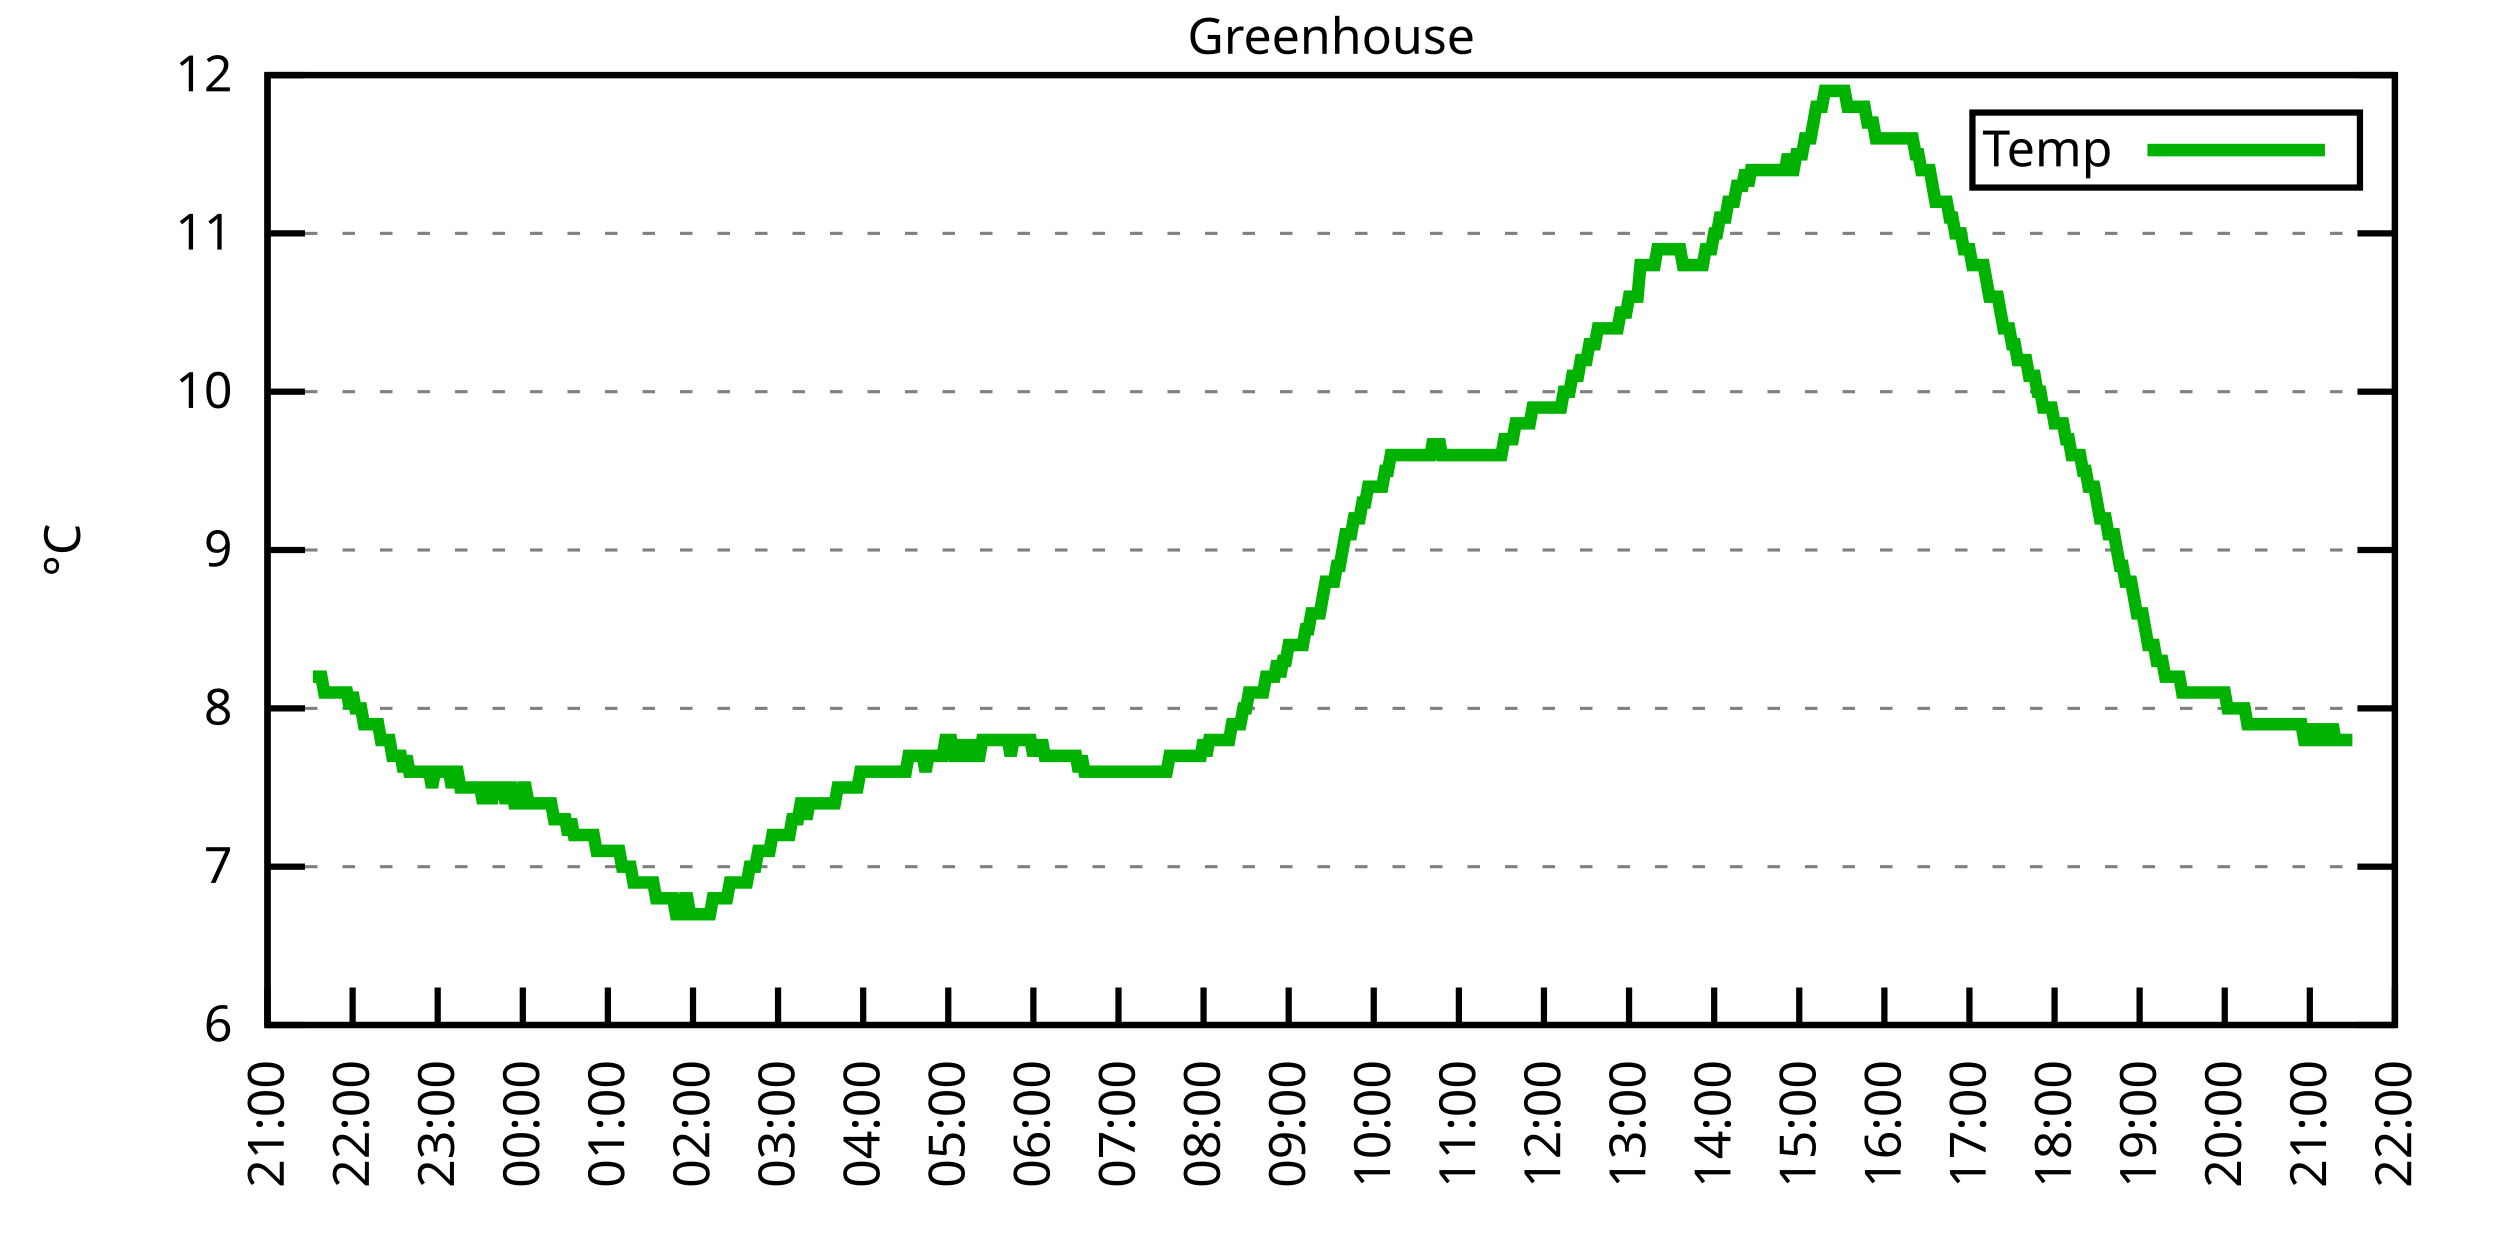
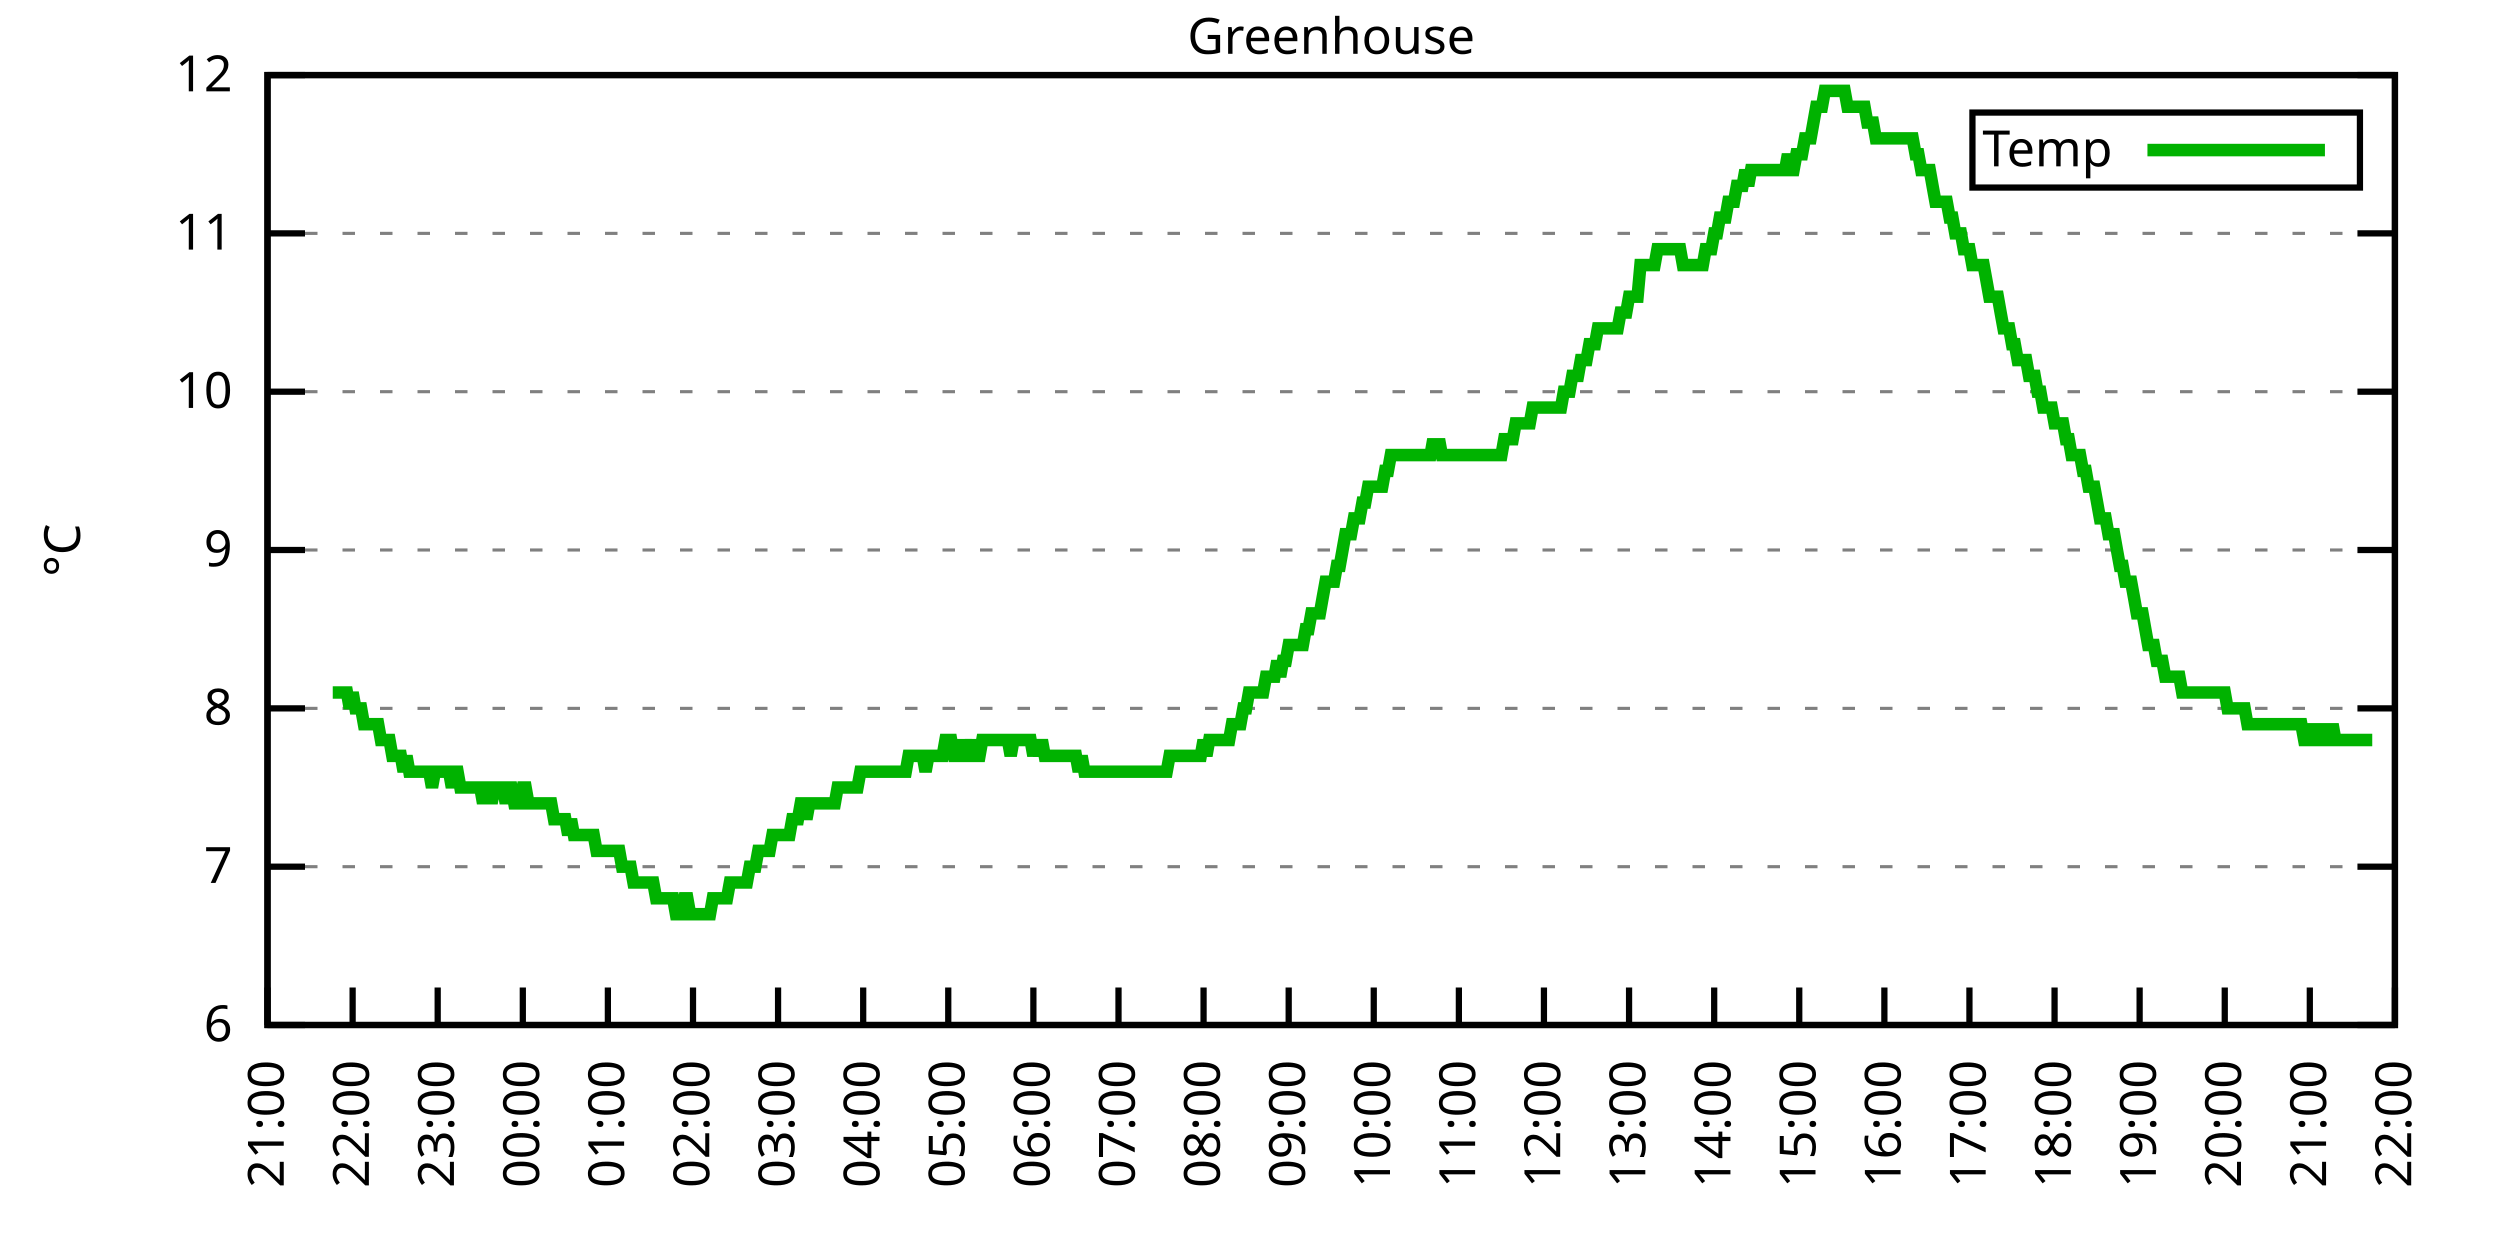
<svg xmlns="http://www.w3.org/2000/svg" xmlns:xlink="http://www.w3.org/1999/xlink" width="400" height="200" viewBox="0 0 400 200">
  <g id="gnuplot_canvas">
    <rect x="0" y="0" width="400" height="200" fill="none" />
    <defs>
      <circle id="gpDot" r="0.5" stroke-width="0.5" stroke="currentColor" />
      <path id="gpPt0" stroke-width="0.333" stroke="currentColor" d="M-1,0 h2 M0,-1 v2" />
      <path id="gpPt1" stroke-width="0.333" stroke="currentColor" d="M-1,-1 L1,1 M1,-1 L-1,1" />
      <path id="gpPt2" stroke-width="0.333" stroke="currentColor" d="M-1,0 L1,0 M0,-1 L0,1 M-1,-1 L1,1 M-1,1 L1,-1" />
      <rect id="gpPt3" stroke-width="0.333" stroke="currentColor" x="-1" y="-1" width="2" height="2" />
      <rect id="gpPt4" stroke-width="0.333" stroke="currentColor" fill="currentColor" x="-1" y="-1" width="2" height="2" />
      <circle id="gpPt5" stroke-width="0.333" stroke="currentColor" cx="0" cy="0" r="1" />
      <use xlink:href="#gpPt5" id="gpPt6" fill="currentColor" stroke="none" />
      <path id="gpPt7" stroke-width="0.333" stroke="currentColor" d="M0,-1.33 L-1.33,0.67 L1.33,0.67 z" />
      <use xlink:href="#gpPt7" id="gpPt8" fill="currentColor" stroke="none" />
      <use xlink:href="#gpPt7" id="gpPt9" stroke="currentColor" transform="rotate(180)" />
      <use xlink:href="#gpPt9" id="gpPt10" fill="currentColor" stroke="none" />
      <use xlink:href="#gpPt3" id="gpPt11" stroke="currentColor" transform="rotate(45)" />
      <use xlink:href="#gpPt11" id="gpPt12" fill="currentColor" stroke="none" />
      <path id="gpPt13" stroke-width="0.333" stroke="currentColor" d="M0,1.330 L1.265,0.411 L0.782,-1.067 L-0.782,-1.076 L-1.265,0.411 z" />
      <use xlink:href="#gpPt13" id="gpPt14" fill="currentColor" stroke="none" />
      <filter id="textbox" filterUnits="objectBoundingBox" x="0" y="0" height="1" width="1">
        <feFlood flood-color="white" flood-opacity="1" result="bgnd" />
        <feComposite in="SourceGraphic" in2="bgnd" operator="atop" />
      </filter>
      <filter id="greybox" filterUnits="objectBoundingBox" x="0" y="0" height="1" width="1">
        <feFlood flood-color="lightgrey" flood-opacity="1" result="grey" />
        <feComposite in="SourceGraphic" in2="grey" operator="atop" />
      </filter>
    </defs>
    <g fill="none" color="white" stroke="currentColor" stroke-width="1.00" stroke-linecap="butt" stroke-linejoin="miter">
</g>
    <g fill="none" color="black" stroke="currentColor" stroke-width="1.00" stroke-linecap="butt" stroke-linejoin="miter">
      <g stroke="none" shape-rendering="crispEdges">
        <polygon fill="rgb(255, 255, 255)" points="42.80,164.00 383.18,164.00 383.18,12.02 42.80,12.02 " />
      </g>
    </g>
    <g fill="none" color="black" stroke="currentColor" stroke-width="1.00" stroke-linecap="butt" stroke-linejoin="miter">
</g>
    <g fill="none" color="black" stroke="black" stroke-width="0.50" stroke-linecap="butt" stroke-linejoin="miter">
</g>
    <g fill="none" color="gray" stroke="currentColor" stroke-width="0.50" stroke-linecap="butt" stroke-linejoin="miter">
      <path stroke="gray" stroke-dasharray="2,4" class="gridline" d="M42.80,164.00 L383.19,164.00  " />
    </g>
    <g fill="none" color="gray" stroke="gray" stroke-width="1.00" stroke-linecap="butt" stroke-linejoin="miter">
</g>
    <g fill="none" color="black" stroke="currentColor" stroke-width="1.00" stroke-linecap="butt" stroke-linejoin="miter">
      <path stroke="black" d="M42.80,164.00 L48.80,164.00 M383.19,164.00 L377.19,164.00  " />
      <g transform="translate(37.20,166.60)" stroke="none" fill="black" font-family="Sans" font-size="8.00" text-anchor="end">
        <text>
          <tspan font-family="Sans"> 6</tspan>
        </text>
      </g>
    </g>
    <g fill="none" color="black" stroke="currentColor" stroke-width="1.00" stroke-linecap="butt" stroke-linejoin="miter">
</g>
    <g fill="none" color="black" stroke="black" stroke-width="0.50" stroke-linecap="butt" stroke-linejoin="miter">
</g>
    <g fill="none" color="gray" stroke="currentColor" stroke-width="0.50" stroke-linecap="butt" stroke-linejoin="miter">
      <path stroke="gray" stroke-dasharray="2,4" class="gridline" d="M42.80,138.67 L383.19,138.67  " />
    </g>
    <g fill="none" color="gray" stroke="gray" stroke-width="1.00" stroke-linecap="butt" stroke-linejoin="miter">
</g>
    <g fill="none" color="black" stroke="currentColor" stroke-width="1.00" stroke-linecap="butt" stroke-linejoin="miter">
      <path stroke="black" d="M42.80,138.67 L48.80,138.67 M383.19,138.67 L377.19,138.67  " />
      <g transform="translate(37.20,141.27)" stroke="none" fill="black" font-family="Sans" font-size="8.00" text-anchor="end">
        <text>
          <tspan font-family="Sans"> 7</tspan>
        </text>
      </g>
    </g>
    <g fill="none" color="black" stroke="currentColor" stroke-width="1.00" stroke-linecap="butt" stroke-linejoin="miter">
</g>
    <g fill="none" color="black" stroke="black" stroke-width="0.50" stroke-linecap="butt" stroke-linejoin="miter">
</g>
    <g fill="none" color="gray" stroke="currentColor" stroke-width="0.50" stroke-linecap="butt" stroke-linejoin="miter">
      <path stroke="gray" stroke-dasharray="2,4" class="gridline" d="M42.80,113.34 L383.19,113.34  " />
    </g>
    <g fill="none" color="gray" stroke="gray" stroke-width="1.00" stroke-linecap="butt" stroke-linejoin="miter">
</g>
    <g fill="none" color="black" stroke="currentColor" stroke-width="1.00" stroke-linecap="butt" stroke-linejoin="miter">
      <path stroke="black" d="M42.80,113.34 L48.80,113.34 M383.19,113.34 L377.19,113.34  " />
      <g transform="translate(37.20,115.94)" stroke="none" fill="black" font-family="Sans" font-size="8.00" text-anchor="end">
        <text>
          <tspan font-family="Sans"> 8</tspan>
        </text>
      </g>
    </g>
    <g fill="none" color="black" stroke="currentColor" stroke-width="1.00" stroke-linecap="butt" stroke-linejoin="miter">
</g>
    <g fill="none" color="black" stroke="black" stroke-width="0.50" stroke-linecap="butt" stroke-linejoin="miter">
</g>
    <g fill="none" color="gray" stroke="currentColor" stroke-width="0.50" stroke-linecap="butt" stroke-linejoin="miter">
      <path stroke="gray" stroke-dasharray="2,4" class="gridline" d="M42.80,88.00 L383.19,88.00  " />
    </g>
    <g fill="none" color="gray" stroke="gray" stroke-width="1.00" stroke-linecap="butt" stroke-linejoin="miter">
</g>
    <g fill="none" color="black" stroke="currentColor" stroke-width="1.00" stroke-linecap="butt" stroke-linejoin="miter">
      <path stroke="black" d="M42.80,88.00 L48.80,88.00 M383.19,88.00 L377.19,88.00  " />
      <g transform="translate(37.20,90.60)" stroke="none" fill="black" font-family="Sans" font-size="8.00" text-anchor="end">
        <text>
          <tspan font-family="Sans"> 9</tspan>
        </text>
      </g>
    </g>
    <g fill="none" color="black" stroke="currentColor" stroke-width="1.00" stroke-linecap="butt" stroke-linejoin="miter">
</g>
    <g fill="none" color="black" stroke="black" stroke-width="0.50" stroke-linecap="butt" stroke-linejoin="miter">
</g>
    <g fill="none" color="gray" stroke="currentColor" stroke-width="0.50" stroke-linecap="butt" stroke-linejoin="miter">
      <path stroke="gray" stroke-dasharray="2,4" class="gridline" d="M42.80,62.67 L383.19,62.67  " />
    </g>
    <g fill="none" color="gray" stroke="gray" stroke-width="1.00" stroke-linecap="butt" stroke-linejoin="miter">
</g>
    <g fill="none" color="black" stroke="currentColor" stroke-width="1.00" stroke-linecap="butt" stroke-linejoin="miter">
      <path stroke="black" d="M42.80,62.67 L48.80,62.67 M383.19,62.67 L377.19,62.67  " />
      <g transform="translate(37.20,65.27)" stroke="none" fill="black" font-family="Sans" font-size="8.00" text-anchor="end">
        <text>
          <tspan font-family="Sans"> 10</tspan>
        </text>
      </g>
    </g>
    <g fill="none" color="black" stroke="currentColor" stroke-width="1.00" stroke-linecap="butt" stroke-linejoin="miter">
</g>
    <g fill="none" color="black" stroke="black" stroke-width="0.50" stroke-linecap="butt" stroke-linejoin="miter">
</g>
    <g fill="none" color="gray" stroke="currentColor" stroke-width="0.50" stroke-linecap="butt" stroke-linejoin="miter">
      <path stroke="gray" stroke-dasharray="2,4" class="gridline" d="M42.80,37.34 L383.19,37.34  " />
    </g>
    <g fill="none" color="gray" stroke="gray" stroke-width="1.00" stroke-linecap="butt" stroke-linejoin="miter">
</g>
    <g fill="none" color="black" stroke="currentColor" stroke-width="1.00" stroke-linecap="butt" stroke-linejoin="miter">
      <path stroke="black" d="M42.80,37.34 L48.80,37.34 M383.19,37.34 L377.19,37.34  " />
      <g transform="translate(37.20,39.94)" stroke="none" fill="black" font-family="Sans" font-size="8.00" text-anchor="end">
        <text>
          <tspan font-family="Sans"> 11</tspan>
        </text>
      </g>
    </g>
    <g fill="none" color="black" stroke="currentColor" stroke-width="1.00" stroke-linecap="butt" stroke-linejoin="miter">
</g>
    <g fill="none" color="black" stroke="black" stroke-width="0.50" stroke-linecap="butt" stroke-linejoin="miter">
</g>
    <g fill="none" color="gray" stroke="currentColor" stroke-width="0.50" stroke-linecap="butt" stroke-linejoin="miter">
      <path stroke="gray" stroke-dasharray="2,4" class="gridline" d="M42.80,12.01 L383.19,12.01  " />
    </g>
    <g fill="none" color="gray" stroke="gray" stroke-width="1.00" stroke-linecap="butt" stroke-linejoin="miter">
</g>
    <g fill="none" color="black" stroke="currentColor" stroke-width="1.00" stroke-linecap="butt" stroke-linejoin="miter">
      <path stroke="black" d="M42.80,12.01 L48.80,12.01 M383.19,12.01 L377.19,12.01  " />
      <g transform="translate(37.20,14.61)" stroke="none" fill="black" font-family="Sans" font-size="8.00" text-anchor="end">
        <text>
          <tspan font-family="Sans"> 12</tspan>
        </text>
      </g>
    </g>
    <g fill="none" color="black" stroke="currentColor" stroke-width="1.00" stroke-linecap="butt" stroke-linejoin="miter">
      <path stroke="black" d="M42.80,164.00 L42.80,158.00  " />
      <g transform="translate(45.40,169.60) rotate(270.00)" stroke="none" fill="black" font-family="Sans" font-size="8.00" text-anchor="end">
        <text>
          <tspan font-family="Sans">21:00</tspan>
        </text>
      </g>
    </g>
    <g fill="none" color="black" stroke="currentColor" stroke-width="1.00" stroke-linecap="butt" stroke-linejoin="miter">
      <path stroke="black" d="M56.42,164.00 L56.42,158.00  " />
      <g transform="translate(59.02,169.60) rotate(270.00)" stroke="none" fill="black" font-family="Sans" font-size="8.00" text-anchor="end">
        <text>
          <tspan font-family="Sans">22:00</tspan>
        </text>
      </g>
    </g>
    <g fill="none" color="black" stroke="currentColor" stroke-width="1.00" stroke-linecap="butt" stroke-linejoin="miter">
      <path stroke="black" d="M70.03,164.00 L70.03,158.00  " />
      <g transform="translate(72.63,169.60) rotate(270.00)" stroke="none" fill="black" font-family="Sans" font-size="8.00" text-anchor="end">
        <text>
          <tspan font-family="Sans">23:00</tspan>
        </text>
      </g>
    </g>
    <g fill="none" color="black" stroke="currentColor" stroke-width="1.00" stroke-linecap="butt" stroke-linejoin="miter">
      <path stroke="black" d="M83.65,164.00 L83.65,158.00  " />
      <g transform="translate(86.25,169.60) rotate(270.00)" stroke="none" fill="black" font-family="Sans" font-size="8.00" text-anchor="end">
        <text>
          <tspan font-family="Sans">00:00</tspan>
        </text>
      </g>
    </g>
    <g fill="none" color="black" stroke="currentColor" stroke-width="1.00" stroke-linecap="butt" stroke-linejoin="miter">
      <path stroke="black" d="M97.26,164.00 L97.26,158.00  " />
      <g transform="translate(99.86,169.60) rotate(270.00)" stroke="none" fill="black" font-family="Sans" font-size="8.00" text-anchor="end">
        <text>
          <tspan font-family="Sans">01:00</tspan>
        </text>
      </g>
    </g>
    <g fill="none" color="black" stroke="currentColor" stroke-width="1.00" stroke-linecap="butt" stroke-linejoin="miter">
      <path stroke="black" d="M110.88,164.00 L110.88,158.00  " />
      <g transform="translate(113.48,169.60) rotate(270.00)" stroke="none" fill="black" font-family="Sans" font-size="8.00" text-anchor="end">
        <text>
          <tspan font-family="Sans">02:00</tspan>
        </text>
      </g>
    </g>
    <g fill="none" color="black" stroke="currentColor" stroke-width="1.00" stroke-linecap="butt" stroke-linejoin="miter">
      <path stroke="black" d="M124.49,164.00 L124.49,158.00  " />
      <g transform="translate(127.09,169.60) rotate(270.00)" stroke="none" fill="black" font-family="Sans" font-size="8.00" text-anchor="end">
        <text>
          <tspan font-family="Sans">03:00</tspan>
        </text>
      </g>
    </g>
    <g fill="none" color="black" stroke="currentColor" stroke-width="1.00" stroke-linecap="butt" stroke-linejoin="miter">
      <path stroke="black" d="M138.11,164.00 L138.11,158.00  " />
      <g transform="translate(140.71,169.60) rotate(270.00)" stroke="none" fill="black" font-family="Sans" font-size="8.00" text-anchor="end">
        <text>
          <tspan font-family="Sans">04:00</tspan>
        </text>
      </g>
    </g>
    <g fill="none" color="black" stroke="currentColor" stroke-width="1.00" stroke-linecap="butt" stroke-linejoin="miter">
      <path stroke="black" d="M151.72,164.00 L151.72,158.00  " />
      <g transform="translate(154.32,169.60) rotate(270.00)" stroke="none" fill="black" font-family="Sans" font-size="8.00" text-anchor="end">
        <text>
          <tspan font-family="Sans">05:00</tspan>
        </text>
      </g>
    </g>
    <g fill="none" color="black" stroke="currentColor" stroke-width="1.00" stroke-linecap="butt" stroke-linejoin="miter">
      <path stroke="black" d="M165.34,164.00 L165.34,158.00  " />
      <g transform="translate(167.94,169.60) rotate(270.00)" stroke="none" fill="black" font-family="Sans" font-size="8.00" text-anchor="end">
        <text>
          <tspan font-family="Sans">06:00</tspan>
        </text>
      </g>
    </g>
    <g fill="none" color="black" stroke="currentColor" stroke-width="1.00" stroke-linecap="butt" stroke-linejoin="miter">
      <path stroke="black" d="M178.96,164.00 L178.96,158.00  " />
      <g transform="translate(181.56,169.60) rotate(270.00)" stroke="none" fill="black" font-family="Sans" font-size="8.00" text-anchor="end">
        <text>
          <tspan font-family="Sans">07:00</tspan>
        </text>
      </g>
    </g>
    <g fill="none" color="black" stroke="currentColor" stroke-width="1.00" stroke-linecap="butt" stroke-linejoin="miter">
      <path stroke="black" d="M192.57,164.00 L192.57,158.00  " />
      <g transform="translate(195.17,169.60) rotate(270.00)" stroke="none" fill="black" font-family="Sans" font-size="8.00" text-anchor="end">
        <text>
          <tspan font-family="Sans">08:00</tspan>
        </text>
      </g>
    </g>
    <g fill="none" color="black" stroke="currentColor" stroke-width="1.00" stroke-linecap="butt" stroke-linejoin="miter">
      <path stroke="black" d="M206.19,164.00 L206.19,158.00  " />
      <g transform="translate(208.79,169.60) rotate(270.00)" stroke="none" fill="black" font-family="Sans" font-size="8.00" text-anchor="end">
        <text>
          <tspan font-family="Sans">09:00</tspan>
        </text>
      </g>
    </g>
    <g fill="none" color="black" stroke="currentColor" stroke-width="1.00" stroke-linecap="butt" stroke-linejoin="miter">
      <path stroke="black" d="M219.80,164.00 L219.80,158.00  " />
      <g transform="translate(222.40,169.60) rotate(270.00)" stroke="none" fill="black" font-family="Sans" font-size="8.00" text-anchor="end">
        <text>
          <tspan font-family="Sans">10:00</tspan>
        </text>
      </g>
    </g>
    <g fill="none" color="black" stroke="currentColor" stroke-width="1.00" stroke-linecap="butt" stroke-linejoin="miter">
      <path stroke="black" d="M233.42,164.00 L233.42,158.00  " />
      <g transform="translate(236.02,169.60) rotate(270.00)" stroke="none" fill="black" font-family="Sans" font-size="8.00" text-anchor="end">
        <text>
          <tspan font-family="Sans">11:00</tspan>
        </text>
      </g>
    </g>
    <g fill="none" color="black" stroke="currentColor" stroke-width="1.00" stroke-linecap="butt" stroke-linejoin="miter">
      <path stroke="black" d="M247.03,164.00 L247.03,158.00  " />
      <g transform="translate(249.63,169.60) rotate(270.00)" stroke="none" fill="black" font-family="Sans" font-size="8.00" text-anchor="end">
        <text>
          <tspan font-family="Sans">12:00</tspan>
        </text>
      </g>
    </g>
    <g fill="none" color="black" stroke="currentColor" stroke-width="1.00" stroke-linecap="butt" stroke-linejoin="miter">
      <path stroke="black" d="M260.65,164.00 L260.65,158.00  " />
      <g transform="translate(263.25,169.60) rotate(270.00)" stroke="none" fill="black" font-family="Sans" font-size="8.00" text-anchor="end">
        <text>
          <tspan font-family="Sans">13:00</tspan>
        </text>
      </g>
    </g>
    <g fill="none" color="black" stroke="currentColor" stroke-width="1.00" stroke-linecap="butt" stroke-linejoin="miter">
      <path stroke="black" d="M274.27,164.00 L274.27,158.00  " />
      <g transform="translate(276.87,169.60) rotate(270.00)" stroke="none" fill="black" font-family="Sans" font-size="8.00" text-anchor="end">
        <text>
          <tspan font-family="Sans">14:00</tspan>
        </text>
      </g>
    </g>
    <g fill="none" color="black" stroke="currentColor" stroke-width="1.00" stroke-linecap="butt" stroke-linejoin="miter">
      <path stroke="black" d="M287.88,164.00 L287.88,158.00  " />
      <g transform="translate(290.48,169.60) rotate(270.00)" stroke="none" fill="black" font-family="Sans" font-size="8.00" text-anchor="end">
        <text>
          <tspan font-family="Sans">15:00</tspan>
        </text>
      </g>
    </g>
    <g fill="none" color="black" stroke="currentColor" stroke-width="1.00" stroke-linecap="butt" stroke-linejoin="miter">
      <path stroke="black" d="M301.50,164.00 L301.50,158.00  " />
      <g transform="translate(304.10,169.60) rotate(270.00)" stroke="none" fill="black" font-family="Sans" font-size="8.00" text-anchor="end">
        <text>
          <tspan font-family="Sans">16:00</tspan>
        </text>
      </g>
    </g>
    <g fill="none" color="black" stroke="currentColor" stroke-width="1.00" stroke-linecap="butt" stroke-linejoin="miter">
      <path stroke="black" d="M315.11,164.00 L315.11,158.00  " />
      <g transform="translate(317.71,169.60) rotate(270.00)" stroke="none" fill="black" font-family="Sans" font-size="8.00" text-anchor="end">
        <text>
          <tspan font-family="Sans">17:00</tspan>
        </text>
      </g>
    </g>
    <g fill="none" color="black" stroke="currentColor" stroke-width="1.00" stroke-linecap="butt" stroke-linejoin="miter">
      <path stroke="black" d="M328.73,164.00 L328.73,158.00  " />
      <g transform="translate(331.33,169.60) rotate(270.00)" stroke="none" fill="black" font-family="Sans" font-size="8.00" text-anchor="end">
        <text>
          <tspan font-family="Sans">18:00</tspan>
        </text>
      </g>
    </g>
    <g fill="none" color="black" stroke="currentColor" stroke-width="1.00" stroke-linecap="butt" stroke-linejoin="miter">
      <path stroke="black" d="M342.34,164.00 L342.34,158.00  " />
      <g transform="translate(344.94,169.60) rotate(270.00)" stroke="none" fill="black" font-family="Sans" font-size="8.00" text-anchor="end">
        <text>
          <tspan font-family="Sans">19:00</tspan>
        </text>
      </g>
    </g>
    <g fill="none" color="black" stroke="currentColor" stroke-width="1.00" stroke-linecap="butt" stroke-linejoin="miter">
      <path stroke="black" d="M355.96,164.00 L355.96,158.00  " />
      <g transform="translate(358.56,169.60) rotate(270.00)" stroke="none" fill="black" font-family="Sans" font-size="8.00" text-anchor="end">
        <text>
          <tspan font-family="Sans">20:00</tspan>
        </text>
      </g>
    </g>
    <g fill="none" color="black" stroke="currentColor" stroke-width="1.00" stroke-linecap="butt" stroke-linejoin="miter">
      <path stroke="black" d="M369.57,164.00 L369.57,158.00  " />
      <g transform="translate(372.17,169.60) rotate(270.00)" stroke="none" fill="black" font-family="Sans" font-size="8.00" text-anchor="end">
        <text>
          <tspan font-family="Sans">21:00</tspan>
        </text>
      </g>
    </g>
    <g fill="none" color="black" stroke="currentColor" stroke-width="1.00" stroke-linecap="butt" stroke-linejoin="miter">
      <path stroke="black" d="M383.19,164.00 L383.19,158.00  " />
      <g transform="translate(385.79,169.60) rotate(270.00)" stroke="none" fill="black" font-family="Sans" font-size="8.00" text-anchor="end">
        <text>
          <tspan font-family="Sans">22:00</tspan>
        </text>
      </g>
    </g>
    <g fill="none" color="black" stroke="currentColor" stroke-width="1.00" stroke-linecap="butt" stroke-linejoin="miter">
</g>
    <g fill="none" color="black" stroke="currentColor" stroke-width="1.00" stroke-linecap="butt" stroke-linejoin="miter">
      <path stroke="black" d="M42.80,12.01 L42.80,164.00 L383.19,164.00 L383.19,12.01 L42.80,12.01 Z  " />
    </g>
    <g fill="none" color="black" stroke="currentColor" stroke-width="1.00" stroke-linecap="butt" stroke-linejoin="miter">
</g>
    <g fill="none" color="black" stroke="currentColor" stroke-width="1.00" stroke-linecap="butt" stroke-linejoin="miter">
      <path stroke="black" d="M315.59,30.01 L315.59,18.01 L377.59,18.01 L377.59,30.01 L315.59,30.01 Z  " />
    </g>
    <g id="Greenhouse_plot_1">
      <g fill="none" color="white" stroke="black" stroke-width="2.00" stroke-linecap="butt" stroke-linejoin="miter">
</g>
      <g fill="none" color="black" stroke="currentColor" stroke-width="2.00" stroke-linecap="butt" stroke-linejoin="miter">
        <g transform="translate(337.99,26.61)" stroke="none" fill="black" font-family="Sans" font-size="8.00" text-anchor="end">
          <text>
            <tspan font-family="Sans">Temp</tspan>
          </text>
        </g>
      </g>
      <g fill="none" color="black" stroke="currentColor" stroke-width="2.00" stroke-linecap="butt" stroke-linejoin="miter">
-         <path stroke="rgb(  0, 178,   0)" d="M343.59,24.01 L371.99,24.01 M50.06,108.27 L50.52,108.27 L50.97,108.27 L51.42,108.27 L51.88,110.80 L52.33,110.80   L52.78,110.80 L53.24,110.80 L53.69,110.80 L54.15,110.80 L54.60,110.80 L55.05,110.80 L55.51,110.80 L55.96,113.34   L56.42,110.80 L56.87,113.34 L57.32,113.34 L57.78,113.34 L58.23,115.87 L58.68,115.87 L59.14,115.87 L59.59,115.87   L60.05,115.87 L60.50,115.87 L60.95,118.40 L61.41,118.40 L61.86,118.40 L62.32,118.40 L62.77,120.94 L63.22,120.94   L63.68,120.94 L64.13,120.94 L64.58,123.47 L65.04,120.94 L65.49,123.47 L65.95,123.47 L66.40,123.47 L66.85,123.47   L67.31,123.47 L67.76,123.47 L68.22,123.47 L68.67,123.47 L69.12,126.00 L69.58,123.47 L70.03,123.47 L70.49,123.47   L70.94,123.47 L71.39,123.47 L71.85,123.47 L72.30,126.00 L72.75,123.47 L73.21,123.47 L73.66,126.00 L74.12,126.00   L74.57,126.00 L75.02,126.00 L75.48,126.00 L75.93,126.00 L76.39,126.00 L76.84,126.00 L77.29,128.54 L77.75,126.00   L78.20,126.00 L78.65,128.54 L79.11,126.00 L79.56,126.00 L80.02,126.00 L80.47,126.00 L80.92,128.54 L81.38,126.00   L81.83,126.00 L82.29,128.54 L82.74,128.54 L83.19,128.54 L83.65,126.00 L84.10,126.00 L84.55,128.54 L85.01,128.54   L85.46,128.54 L85.92,128.54 L86.37,128.54 L86.82,128.54 L87.28,128.54 L87.73,128.54 L88.19,128.54 L88.64,131.07   L89.09,131.07 L89.55,131.07 L90.00,131.07 L90.45,131.07 L90.91,133.60 L91.36,131.07 L91.82,133.60 L92.27,133.60   L92.72,133.60 L93.18,133.60 L93.63,133.60 L94.09,133.60 L94.54,133.60 L94.99,133.60 L95.45,136.14 L95.90,136.14   L96.35,136.14 L96.81,136.14 L97.26,136.14 L97.72,136.14 L98.17,136.14 L98.62,136.14 L99.08,136.14 L99.53,138.67   L99.99,138.67 L100.44,138.67 L100.89,138.67 L101.35,141.20 L101.80,141.20 L102.25,141.20 L102.71,141.20 L103.16,141.20   L103.62,141.20 L104.07,141.20 L104.52,141.20 L104.98,143.73 L105.43,143.73 L105.89,143.73 L106.34,143.73 L106.79,143.73   L107.25,143.73 L107.70,143.73 L108.15,146.27 L108.61,146.27 L109.06,146.27 L109.52,143.73 L109.97,143.73 L110.42,146.27   L110.88,146.27 L111.33,146.27 L111.79,146.27 L112.24,146.27 L112.69,146.27 L113.15,146.27 L113.60,146.27 L114.05,143.73   L114.51,143.73 L114.96,143.73 L115.42,143.73 L115.87,143.73 L116.32,143.73 L116.78,141.20 L117.23,141.20 L117.69,141.20   L118.14,141.20 L118.59,141.20 L119.05,141.20 L119.50,141.20 L119.96,138.67 L120.41,138.67 L120.86,138.67 L121.32,136.14   L121.77,136.14 L122.22,136.14 L122.68,136.14 L123.13,136.14 L123.59,133.60 L124.04,133.60 L124.49,133.60 L124.95,133.60   L125.40,133.60 L125.86,133.60 L126.31,133.60 L126.76,131.07 L127.22,131.07 L127.67,131.07 L128.12,128.54 L128.58,128.54   L129.03,131.07 L129.49,128.54 L129.94,128.54 L130.39,128.54 L130.85,128.54 L131.30,128.54 L131.76,128.54 L132.21,128.54   L132.66,128.54 L133.12,128.54 L133.57,128.54 L134.02,126.00 L134.48,126.00 L134.93,126.00 L135.39,126.00 L135.84,126.00   L136.29,126.00 L136.75,126.00 L137.20,126.00 L137.66,123.47 L138.11,123.47 L138.56,123.47 L139.02,123.47 L139.47,123.47   L139.92,123.47 L140.38,123.47 L140.83,123.47 L141.29,123.47 L141.74,123.47 L142.19,123.47 L142.65,123.47 L143.10,123.47   L143.56,123.47 L144.01,123.47 L144.46,123.47 L144.92,123.47 L145.37,120.94 L145.82,120.94 L146.28,120.94 L146.73,120.94   L147.19,120.94 L147.64,120.94 L148.09,123.47 L148.55,120.94 L149.00,120.94 L149.46,120.94 L149.91,120.94 L150.36,120.94   L150.82,120.94 L151.27,118.40 L151.72,118.40 L152.18,118.40 L152.63,120.94 L153.09,120.94 L153.54,118.40 L153.99,120.94   L154.45,120.94 L154.90,120.94 L155.36,118.40 L155.81,120.94 L156.26,120.94 L156.72,120.94 L157.17,118.40 L157.62,118.40   L158.08,118.40 L158.53,118.40 L158.99,118.40 L159.44,118.40 L159.89,118.40 L160.35,118.40 L160.80,118.40 L161.26,118.40   L161.71,120.94 L162.16,118.40 L162.62,118.40 L163.07,118.40 L163.52,118.40 L163.98,118.40 L164.43,118.40 L164.89,118.40   L165.34,120.94 L165.79,118.40 L166.25,120.94 L166.70,118.40 L167.16,120.94 L167.61,120.94 L168.06,120.94 L168.52,120.94   L168.97,120.94 L169.43,120.94 L169.88,120.94 L170.33,120.94 L170.79,120.94 L171.24,120.94 L171.69,120.94 L172.15,120.94   L172.60,123.47 L173.06,120.94 L173.51,123.47 L173.96,123.47 L174.42,123.47 L174.87,123.47 L175.33,123.47 L175.78,123.47   L176.23,123.47 L176.69,123.47 L177.14,123.47 L177.59,123.47 L178.05,123.47 L178.50,123.47 L178.96,123.47 L179.41,123.47   L179.86,123.47 L180.32,123.47 L180.77,123.47 L181.23,123.47 L181.68,123.47 L182.13,123.47 L182.59,123.47 L183.04,123.47   L183.49,123.47 L183.95,123.47 L184.40,123.47 L184.86,123.47 L185.31,123.47 L185.76,123.47 L186.22,123.47 L186.67,123.47   L187.13,120.94 L187.58,120.94 L188.03,120.94 L188.49,120.94 L188.94,120.94 L189.39,120.94 L189.85,120.94 L190.30,120.94   L190.76,120.94 L191.21,120.94 L191.66,120.94 L192.12,120.94 L192.57,118.40 L193.03,120.94 L193.48,118.40 L193.93,118.40   L194.39,118.40 L194.84,118.40 L195.29,118.40 L195.75,118.40 L196.20,118.40 L196.66,118.40 L197.11,115.87 L197.56,115.87   L198.02,115.87 L198.47,115.87 L198.93,113.34 L199.38,113.34 L199.83,110.80 L200.29,110.80 L200.74,110.80 L201.19,110.80   L201.65,110.80 L202.10,110.80 L202.56,108.27 L203.01,108.27 L203.46,108.27 L203.92,108.27 L204.37,105.74 L204.83,108.27   L205.28,105.74 L205.73,105.74 L206.19,103.20 L206.64,103.20 L207.09,103.20 L207.55,103.20 L208.00,103.20 L208.46,103.20   L208.91,100.67 L209.36,100.67 L209.82,98.14 L210.27,98.14 L210.73,98.14 L211.18,98.14 L211.63,95.60 L212.09,93.07   L212.54,93.07 L213.00,93.07 L213.45,93.07 L213.90,90.54 L214.36,90.54 L214.81,88.00 L215.26,85.47 L215.72,85.47   L216.17,85.47 L216.63,82.94 L217.08,82.94 L217.53,82.94 L217.99,80.41 L218.44,80.41 L218.90,77.87 L219.35,77.87   L219.80,77.87 L220.26,77.87 L220.71,77.87 L221.16,77.87 L221.62,75.34 L222.07,75.34 L222.53,72.81 L222.98,72.81   L223.43,72.81 L223.89,72.81 L224.34,72.81 L224.80,72.81 L225.25,72.81 L225.70,72.81 L226.16,72.81 L226.61,72.81   L227.06,72.81 L227.52,72.81 L227.97,72.81 L228.43,72.81 L228.88,72.81 L229.33,70.27 L229.79,72.81 L230.24,70.27   L230.70,72.81 L231.15,72.81 L231.60,72.81 L232.06,72.81 L232.51,72.81 L232.96,72.81 L233.42,72.81 L233.87,72.81   L234.33,72.81 L234.78,72.81 L235.23,72.81 L235.69,72.81 L236.14,72.81 L236.60,72.81 L237.05,72.81 L237.50,72.81   L237.96,72.81 L238.41,72.81 L238.86,72.81 L239.32,72.81 L239.77,72.81 L240.23,72.81 L240.68,70.27 L241.13,70.27   L241.59,70.27 L242.04,70.27 L242.50,67.74 L242.95,67.74 L243.40,67.74 L243.86,67.74 L244.31,67.74 L244.76,67.74   L245.22,65.21 L245.67,65.21 L246.13,65.21 L246.58,65.21 L247.03,65.21 L247.49,65.21 L247.94,65.21 L248.40,65.21   L248.85,65.21 L249.30,65.21 L249.76,65.21 L250.21,62.67 L250.66,62.67 L251.12,62.67 L251.57,60.14 L252.03,60.14   L252.48,60.14 L252.93,57.61 L253.39,57.61 L253.84,57.61 L254.30,55.07 L254.75,55.07 L255.20,55.07 L255.66,52.54   L256.11,52.54 L256.56,52.54 L257.02,52.54 L257.47,52.54 L257.93,52.54 L258.38,52.54 L258.83,52.54 L259.29,50.01   L259.74,50.01 L260.20,50.01 L260.65,47.47 L261.10,47.47 L261.56,47.47 L262.01,47.47 L262.47,42.41 L262.92,42.41   L263.37,42.41 L263.83,42.41 L264.28,42.41 L264.73,42.41 L265.19,39.87 L265.64,39.87 L266.10,39.87 L266.55,39.87   L267.00,39.87 L267.46,39.87 L267.91,39.87 L268.37,39.87 L268.82,39.87 L269.27,42.41 L269.73,42.41 L270.18,42.41   L270.63,42.41 L271.09,42.41 L271.54,42.41 L272.00,42.41 L272.45,42.41 L272.90,39.87 L273.36,39.87 L273.81,39.87   L274.27,37.34 L274.72,37.34 L275.17,34.81 L275.63,34.81 L276.08,34.81 L276.53,32.28 L276.99,32.28 L277.44,32.28   L277.90,29.74 L278.35,29.74 L278.80,29.74 L279.26,27.21 L279.71,29.74 L280.17,27.21 L280.62,27.21 L281.07,27.21   L281.53,27.21 L281.98,27.21 L282.43,27.21 L282.89,27.21 L283.34,27.21 L283.80,27.21 L284.25,27.21 L284.70,27.21   L285.16,27.21 L285.61,27.21 L286.07,24.68 L286.52,27.21 L286.97,27.21 L287.43,24.68 L287.88,24.68 L288.33,24.68   L288.79,22.14 L289.24,22.14 L289.70,22.14 L290.15,19.61 L290.60,17.08 L291.06,17.08 L291.51,17.08 L291.97,14.54   L292.42,14.54 L292.87,14.54 L293.33,14.54 L293.78,14.54 L294.23,14.54 L294.69,14.54 L295.14,14.54 L295.60,17.08   L296.05,17.08 L296.50,17.08 L296.96,17.08 L297.41,17.08 L297.87,17.08 L298.32,17.08 L298.77,19.61 L299.23,19.61   L299.68,19.61 L300.13,22.14 L300.59,22.14 L301.04,22.14 L301.50,22.14 L301.95,22.14 L302.40,22.14 L302.86,22.14   L303.31,22.14 L303.77,22.14 L304.22,22.14 L304.67,22.14 L305.13,22.14 L305.58,22.14 L306.03,22.14 L306.49,24.68   L306.94,24.68 L307.40,27.21 L307.85,27.21 L308.30,27.21 L308.76,27.21 L309.21,29.74 L309.67,32.28 L310.12,32.28   L310.57,32.28 L311.03,32.28 L311.48,32.28 L311.94,34.81 L312.39,34.81 L312.84,37.34 L313.30,37.34 L313.75,37.34   L314.20,39.87 L314.66,39.87 L315.11,39.87 L315.57,42.41 L316.02,42.41 L316.47,42.41 L316.93,42.41 L317.38,42.41   L317.84,44.94 L318.29,47.47 L318.74,47.47 L319.20,47.47 L319.65,47.47 L320.10,50.01 L320.56,52.54 L321.01,52.54   L321.47,52.54 L321.92,55.07 L322.37,55.07 L322.83,57.61 L323.28,57.61 L323.74,57.61 L324.19,57.61 L324.64,60.14   L325.10,60.14 L325.55,60.14 L326.00,62.67 L326.46,62.67 L326.91,65.21 L327.37,65.21 L327.82,65.21 L328.27,65.21   L328.73,67.74 L329.18,67.74 L329.64,67.74 L330.09,67.74 L330.54,70.27 L331.00,70.27 L331.45,72.81 L331.90,72.81   L332.36,72.81 L332.81,72.81 L333.27,75.34 L333.72,75.34 L334.17,77.87 L334.63,77.87 L335.08,77.87 L335.54,80.41   L335.99,82.94 L336.44,82.94 L336.90,82.94 L337.35,85.47 L337.80,85.47 L338.26,85.47 L338.71,88.00 L339.17,90.54   L339.62,90.54 L340.07,93.07 L340.53,93.07 L340.98,93.07 L341.44,95.60 L341.89,98.14 L342.34,98.14 L342.80,98.14   L343.25,100.67 L343.70,103.20 L344.16,103.20 L344.61,103.20 L345.07,105.74 L345.52,105.74 L345.97,105.74 L346.43,108.27   L346.88,108.27 L347.34,108.27 L347.79,108.27 L348.24,108.27 L348.70,108.27 L349.15,110.80 L349.60,110.80 L350.06,110.80   L350.51,110.80 L350.97,110.80 L351.42,110.80 L351.87,110.80 L352.33,110.80 L352.78,110.80 L353.24,110.80 L353.69,110.80   L354.14,110.80 L354.60,110.80 L355.05,110.80 L355.50,110.80 L355.96,110.80 L356.41,113.34 L356.87,113.34 L357.32,113.34   L357.77,113.34 L358.23,113.34 L358.68,113.34 L359.14,113.34 L359.59,115.87 L360.04,115.87 L360.50,115.87 L360.95,115.87   L361.41,115.87 L361.86,115.87 L362.31,115.87 L362.77,115.87 L363.22,115.87 L363.67,115.87 L364.13,115.87 L364.58,115.87   L365.04,115.87 L365.49,115.87 L365.94,115.87 L366.40,115.87 L366.85,115.87 L367.31,115.87 L367.76,115.87 L368.21,115.87   L368.67,118.40 L369.12,118.40 L369.57,118.40 L370.03,115.87 L370.48,118.40 L370.94,118.40 L371.39,115.87 L371.84,118.40   L372.30,118.40 L372.75,118.40 L373.21,115.87 L373.66,118.40 L374.11,118.40 L374.57,118.40 L375.02,118.40 L375.47,118.40   L375.93,118.40 L376.38,118.40  " />
+         <path stroke="rgb(  0, 178,   0)" d="M343.59,24.01 L371.99,24.01 M53.24,110.80 L53.69,110.80 L54.15,110.80 L54.60,110.80 L55.05,110.80 L55.51,110.80   L55.96,113.34 L56.42,110.80 L56.87,113.34 L57.32,113.34 L57.78,113.34 L58.23,115.87 L58.68,115.87 L59.14,115.87   L59.59,115.87 L60.05,115.87 L60.50,115.87 L60.95,118.40 L61.41,118.40 L61.86,118.40 L62.32,118.40 L62.77,120.94   L63.22,120.94 L63.68,120.94 L64.13,120.94 L64.58,123.47 L65.04,120.94 L65.49,123.47 L65.95,123.47 L66.40,123.47   L66.85,123.47 L67.31,123.47 L67.76,123.47 L68.22,123.47 L68.67,123.47 L69.12,126.00 L69.58,123.47 L70.03,123.47   L70.49,123.47 L70.94,123.47 L71.39,123.47 L71.85,123.47 L72.30,126.00 L72.75,123.47 L73.21,123.47 L73.66,126.00   L74.12,126.00 L74.57,126.00 L75.02,126.00 L75.48,126.00 L75.93,126.00 L76.39,126.00 L76.84,126.00 L77.29,128.54   L77.75,126.00 L78.20,126.00 L78.65,128.54 L79.11,126.00 L79.56,126.00 L80.02,126.00 L80.47,126.00 L80.92,128.54   L81.38,126.00 L81.83,126.00 L82.29,128.54 L82.74,128.54 L83.19,128.54 L83.65,126.00 L84.10,126.00 L84.55,128.54   L85.01,128.54 L85.46,128.54 L85.92,128.54 L86.37,128.54 L86.82,128.54 L87.28,128.54 L87.73,128.54 L88.19,128.54   L88.64,131.07 L89.09,131.07 L89.55,131.07 L90.00,131.07 L90.45,131.07 L90.91,133.60 L91.36,131.07 L91.82,133.60   L92.27,133.60 L92.72,133.60 L93.18,133.60 L93.63,133.60 L94.09,133.60 L94.54,133.60 L94.99,133.60 L95.45,136.14   L95.90,136.14 L96.35,136.14 L96.81,136.14 L97.26,136.14 L97.72,136.14 L98.17,136.14 L98.62,136.14 L99.08,136.14   L99.53,138.67 L99.99,138.67 L100.44,138.67 L100.89,138.67 L101.35,141.20 L101.80,141.20 L102.25,141.20 L102.71,141.20   L103.16,141.20 L103.62,141.20 L104.07,141.20 L104.52,141.20 L104.98,143.73 L105.43,143.73 L105.89,143.73 L106.34,143.73   L106.79,143.73 L107.25,143.73 L107.70,143.73 L108.15,146.27 L108.61,146.27 L109.06,146.27 L109.52,143.73 L109.97,143.73   L110.42,146.27 L110.88,146.27 L111.33,146.27 L111.79,146.27 L112.24,146.27 L112.69,146.27 L113.15,146.27 L113.60,146.27   L114.05,143.73 L114.51,143.73 L114.96,143.73 L115.42,143.73 L115.87,143.73 L116.32,143.73 L116.78,141.20 L117.23,141.20   L117.69,141.20 L118.14,141.20 L118.59,141.20 L119.05,141.20 L119.50,141.20 L119.96,138.67 L120.41,138.67 L120.86,138.67   L121.32,136.14 L121.77,136.14 L122.22,136.14 L122.68,136.14 L123.13,136.14 L123.59,133.60 L124.04,133.60 L124.49,133.60   L124.95,133.60 L125.40,133.60 L125.86,133.60 L126.31,133.60 L126.76,131.07 L127.22,131.07 L127.67,131.07 L128.12,128.54   L128.58,128.54 L129.03,131.07 L129.49,128.54 L129.94,128.54 L130.39,128.54 L130.85,128.54 L131.30,128.54 L131.76,128.54   L132.21,128.54 L132.66,128.54 L133.12,128.54 L133.57,128.54 L134.02,126.00 L134.48,126.00 L134.93,126.00 L135.39,126.00   L135.84,126.00 L136.29,126.00 L136.75,126.00 L137.20,126.00 L137.66,123.47 L138.11,123.47 L138.56,123.47 L139.02,123.47   L139.47,123.47 L139.92,123.47 L140.38,123.47 L140.83,123.47 L141.29,123.47 L141.74,123.47 L142.19,123.47 L142.65,123.47   L143.10,123.47 L143.56,123.47 L144.01,123.47 L144.46,123.47 L144.92,123.47 L145.37,120.94 L145.82,120.94 L146.28,120.94   L146.73,120.94 L147.19,120.94 L147.64,120.94 L148.09,123.47 L148.55,120.94 L149.00,120.94 L149.46,120.94 L149.91,120.94   L150.36,120.94 L150.82,120.94 L151.27,118.40 L151.72,118.40 L152.18,118.40 L152.63,120.94 L153.09,120.94 L153.54,118.40   L153.99,120.94 L154.45,120.94 L154.90,120.94 L155.36,118.40 L155.81,120.94 L156.26,120.94 L156.72,120.94 L157.17,118.40   L157.62,118.40 L158.08,118.40 L158.53,118.40 L158.99,118.40 L159.44,118.40 L159.89,118.40 L160.35,118.40 L160.80,118.40   L161.26,118.40 L161.71,120.94 L162.16,118.40 L162.62,118.40 L163.07,118.40 L163.52,118.40 L163.98,118.40 L164.43,118.40   L164.89,118.40 L165.34,120.94 L165.79,118.40 L166.25,120.94 L166.70,118.40 L167.16,120.94 L167.61,120.94 L168.06,120.94   L168.52,120.94 L168.97,120.94 L169.43,120.94 L169.88,120.94 L170.33,120.94 L170.79,120.94 L171.24,120.94 L171.69,120.94   L172.15,120.94 L172.60,123.47 L173.06,120.94 L173.51,123.47 L173.96,123.47 L174.42,123.47 L174.87,123.47 L175.33,123.47   L175.78,123.47 L176.23,123.47 L176.69,123.47 L177.14,123.47 L177.59,123.47 L178.05,123.47 L178.50,123.47 L178.96,123.47   L179.41,123.47 L179.86,123.47 L180.32,123.47 L180.77,123.47 L181.23,123.47 L181.68,123.47 L182.13,123.47 L182.59,123.47   L183.04,123.47 L183.49,123.47 L183.95,123.47 L184.40,123.47 L184.86,123.47 L185.31,123.47 L185.76,123.47 L186.22,123.47   L186.67,123.47 L187.13,120.94 L187.58,120.94 L188.03,120.94 L188.49,120.94 L188.94,120.94 L189.39,120.94 L189.85,120.94   L190.30,120.94 L190.76,120.94 L191.21,120.94 L191.66,120.94 L192.12,120.94 L192.57,118.40 L193.03,120.94 L193.48,118.40   L193.93,118.40 L194.39,118.40 L194.84,118.40 L195.29,118.40 L195.75,118.40 L196.20,118.40 L196.66,118.40 L197.11,115.87   L197.56,115.87 L198.02,115.87 L198.47,115.87 L198.93,113.34 L199.38,113.34 L199.83,110.80 L200.29,110.80 L200.74,110.80   L201.19,110.80 L201.65,110.80 L202.10,110.80 L202.56,108.27 L203.01,108.27 L203.46,108.27 L203.92,108.27 L204.37,105.74   L204.83,108.27 L205.28,105.74 L205.73,105.74 L206.19,103.20 L206.64,103.20 L207.09,103.20 L207.55,103.20 L208.00,103.20   L208.46,103.20 L208.91,100.67 L209.36,100.67 L209.82,98.14 L210.27,98.14 L210.73,98.14 L211.18,98.14 L211.63,95.60   L212.09,93.07 L212.54,93.07 L213.00,93.07 L213.45,93.07 L213.90,90.54 L214.36,90.54 L214.81,88.00 L215.26,85.47   L215.72,85.47 L216.17,85.47 L216.63,82.94 L217.08,82.94 L217.53,82.94 L217.99,80.41 L218.44,80.41 L218.90,77.87   L219.35,77.87 L219.80,77.87 L220.26,77.87 L220.71,77.87 L221.16,77.87 L221.62,75.34 L222.07,75.34 L222.53,72.81   L222.98,72.81 L223.43,72.81 L223.89,72.81 L224.34,72.81 L224.80,72.81 L225.25,72.81 L225.70,72.81 L226.16,72.81   L226.61,72.81 L227.06,72.81 L227.52,72.81 L227.97,72.81 L228.43,72.81 L228.88,72.81 L229.33,70.27 L229.79,72.81   L230.24,70.27 L230.70,72.81 L231.15,72.81 L231.60,72.81 L232.06,72.81 L232.51,72.81 L232.96,72.81 L233.42,72.81   L233.87,72.81 L234.33,72.81 L234.78,72.81 L235.23,72.81 L235.69,72.81 L236.14,72.81 L236.60,72.81 L237.05,72.81   L237.50,72.81 L237.96,72.81 L238.41,72.81 L238.86,72.81 L239.32,72.81 L239.77,72.81 L240.23,72.81 L240.68,70.27   L241.13,70.27 L241.59,70.27 L242.04,70.27 L242.50,67.74 L242.95,67.74 L243.40,67.74 L243.86,67.74 L244.31,67.74   L244.76,67.74 L245.22,65.21 L245.67,65.21 L246.13,65.21 L246.58,65.21 L247.03,65.21 L247.49,65.21 L247.94,65.21   L248.40,65.21 L248.85,65.21 L249.30,65.21 L249.76,65.21 L250.21,62.67 L250.66,62.67 L251.12,62.67 L251.57,60.14   L252.03,60.14 L252.48,60.14 L252.93,57.61 L253.39,57.61 L253.84,57.61 L254.30,55.07 L254.75,55.07 L255.20,55.07   L255.66,52.54 L256.11,52.54 L256.56,52.54 L257.02,52.54 L257.47,52.54 L257.93,52.54 L258.38,52.54 L258.83,52.54   L259.29,50.01 L259.74,50.01 L260.20,50.01 L260.65,47.47 L261.10,47.47 L261.56,47.47 L262.01,47.47 L262.47,42.41   L262.92,42.41 L263.37,42.41 L263.83,42.41 L264.28,42.41 L264.73,42.41 L265.19,39.87 L265.64,39.87 L266.10,39.87   L266.55,39.87 L267.00,39.87 L267.46,39.87 L267.91,39.87 L268.37,39.87 L268.82,39.87 L269.27,42.41 L269.73,42.41   L270.18,42.41 L270.63,42.41 L271.09,42.41 L271.54,42.41 L272.00,42.41 L272.45,42.41 L272.90,39.87 L273.36,39.87   L273.81,39.87 L274.27,37.34 L274.72,37.34 L275.17,34.81 L275.63,34.81 L276.08,34.81 L276.53,32.28 L276.99,32.28   L277.44,32.28 L277.90,29.74 L278.35,29.74 L278.80,29.74 L279.26,27.21 L279.71,29.74 L280.17,27.21 L280.62,27.21   L281.07,27.21 L281.53,27.21 L281.98,27.21 L282.43,27.21 L282.89,27.21 L283.34,27.21 L283.80,27.21 L284.25,27.21   L284.70,27.21 L285.16,27.21 L285.61,27.21 L286.07,24.68 L286.52,27.21 L286.97,27.21 L287.43,24.68 L287.88,24.68   L288.33,24.68 L288.79,22.14 L289.24,22.14 L289.70,22.14 L290.15,19.61 L290.60,17.08 L291.06,17.08 L291.51,17.08   L291.97,14.54 L292.42,14.54 L292.87,14.54 L293.33,14.54 L293.78,14.54 L294.23,14.54 L294.69,14.54 L295.14,14.54   L295.60,17.08 L296.05,17.08 L296.50,17.08 L296.96,17.08 L297.41,17.08 L297.87,17.08 L298.32,17.08 L298.77,19.61   L299.23,19.61 L299.68,19.61 L300.13,22.14 L300.59,22.14 L301.04,22.14 L301.50,22.14 L301.95,22.14 L302.40,22.14   L302.86,22.14 L303.31,22.14 L303.77,22.14 L304.22,22.14 L304.67,22.14 L305.13,22.14 L305.58,22.14 L306.03,22.14   L306.49,24.68 L306.94,24.68 L307.40,27.21 L307.85,27.21 L308.30,27.21 L308.76,27.21 L309.21,29.74 L309.67,32.28   L310.12,32.28 L310.57,32.28 L311.03,32.28 L311.48,32.28 L311.94,34.81 L312.39,34.81 L312.84,37.34 L313.30,37.34   L313.75,37.34 L314.20,39.87 L314.66,39.87 L315.11,39.87 L315.57,42.41 L316.02,42.41 L316.47,42.41 L316.93,42.41   L317.38,42.41 L317.84,44.94 L318.29,47.47 L318.74,47.47 L319.20,47.47 L319.65,47.47 L320.10,50.01 L320.56,52.54   L321.01,52.54 L321.47,52.54 L321.92,55.07 L322.37,55.07 L322.83,57.61 L323.28,57.61 L323.74,57.61 L324.19,57.61   L324.64,60.14 L325.10,60.14 L325.55,60.14 L326.00,62.67 L326.46,62.67 L326.91,65.21 L327.37,65.21 L327.82,65.21   L328.27,65.21 L328.73,67.74 L329.18,67.74 L329.64,67.74 L330.09,67.74 L330.54,70.27 L331.00,70.27 L331.45,72.81   L331.90,72.81 L332.36,72.81 L332.81,72.81 L333.27,75.34 L333.72,75.34 L334.17,77.87 L334.63,77.87 L335.08,77.87   L335.54,80.41 L335.99,82.94 L336.44,82.94 L336.90,82.94 L337.35,85.47 L337.80,85.47 L338.26,85.47 L338.71,88.00   L339.17,90.54 L339.62,90.54 L340.07,93.07 L340.53,93.07 L340.98,93.07 L341.44,95.60 L341.89,98.14 L342.34,98.14   L342.80,98.14 L343.25,100.67 L343.70,103.20 L344.16,103.20 L344.61,103.20 L345.07,105.74 L345.52,105.74 L345.97,105.74   L346.43,108.27 L346.88,108.27 L347.34,108.27 L347.79,108.27 L348.24,108.27 L348.70,108.27 L349.15,110.80 L349.60,110.80   L350.06,110.80 L350.51,110.80 L350.97,110.80 L351.42,110.80 L351.87,110.80 L352.33,110.80 L352.78,110.80 L353.24,110.80   L353.69,110.80 L354.14,110.80 L354.60,110.80 L355.05,110.80 L355.50,110.80 L355.96,110.80 L356.41,113.34 L356.87,113.34   L357.32,113.34 L357.77,113.34 L358.23,113.34 L358.68,113.34 L359.14,113.34 L359.59,115.87 L360.04,115.87 L360.50,115.87   L360.95,115.87 L361.41,115.87 L361.86,115.87 L362.31,115.87 L362.77,115.87 L363.22,115.87 L363.67,115.87 L364.13,115.87   L364.58,115.87 L365.04,115.87 L365.49,115.87 L365.94,115.87 L366.40,115.87 L366.85,115.87 L367.31,115.87 L367.76,115.87   L368.21,115.87 L368.67,118.40 L369.12,118.40 L369.57,118.40 L370.03,115.87 L370.48,118.40 L370.94,118.40 L371.39,115.87   L371.84,118.40 L372.30,118.40 L372.75,118.40 L373.21,115.87 L373.66,118.40 L374.11,118.40 L374.57,118.40 L375.02,118.40   L375.47,118.40 L375.93,118.40 L376.38,118.40 L376.84,118.40 L377.29,118.40 L377.74,118.40 L378.20,118.40 L378.65,118.40   L379.11,118.40 L379.56,118.40  " />
      </g>
    </g>
    <g fill="none" color="black" stroke="currentColor" stroke-width="2.00" stroke-linecap="butt" stroke-linejoin="miter">
</g>
    <g fill="none" color="black" stroke="black" stroke-width="1.00" stroke-linecap="butt" stroke-linejoin="miter">
</g>
    <g fill="none" color="black" stroke="currentColor" stroke-width="1.00" stroke-linecap="butt" stroke-linejoin="miter">
      <path stroke="black" d="M42.80,12.01 L42.80,164.00 L383.19,164.00 L383.19,12.01 L42.80,12.01 Z  " />
      <g transform="translate(12.80,88.01) rotate(270.00)" stroke="none" fill="black" font-family="Sans" font-size="8.00" text-anchor="middle">
        <text>
          <tspan font-family="Sans">°C</tspan>
        </text>
      </g>
    </g>
    <g fill="none" color="black" stroke="currentColor" stroke-width="1.00" stroke-linecap="butt" stroke-linejoin="miter">
</g>
    <g fill="none" color="black" stroke="currentColor" stroke-width="1.00" stroke-linecap="butt" stroke-linejoin="miter">
      <g transform="translate(212.99,8.61)" stroke="none" fill="black" font-family="Sans" font-size="8.00" text-anchor="middle">
        <text>
          <tspan font-family="Sans">Greenhouse</tspan>
        </text>
      </g>
    </g>
    <g fill="none" color="black" stroke="currentColor" stroke-width="1.00" stroke-linecap="butt" stroke-linejoin="miter">
</g>
  </g>
</svg>
